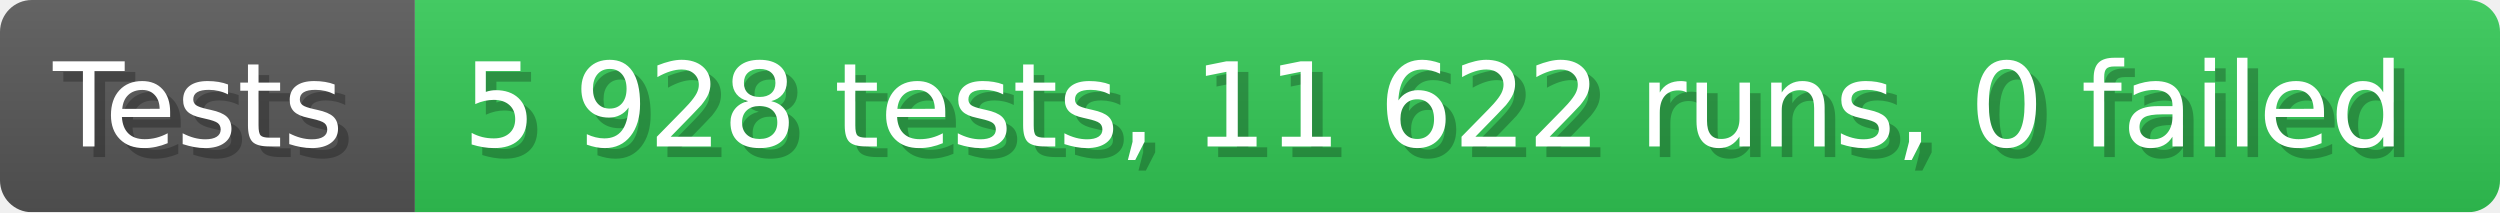
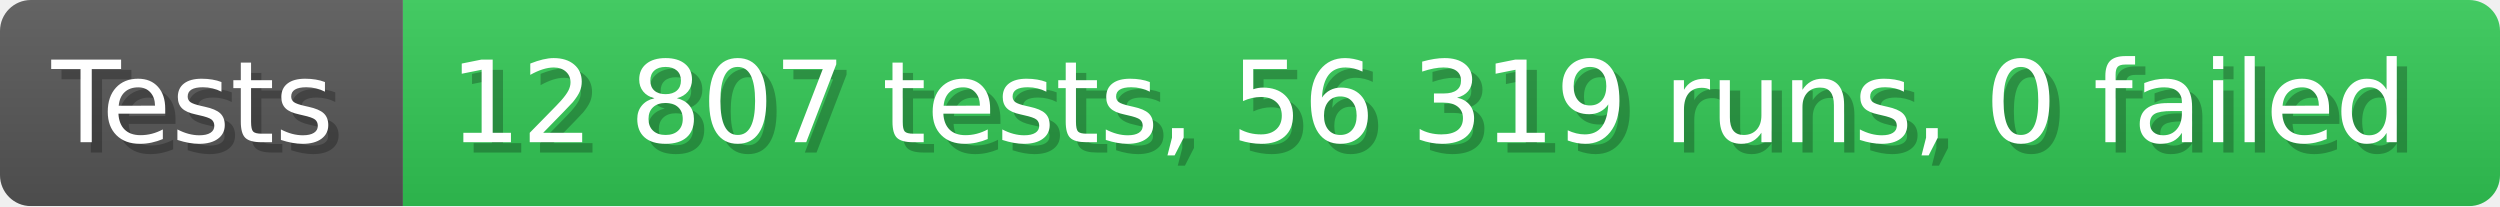
- <svg xmlns="http://www.w3.org/2000/svg" width="235.6" height="20" viewBox="0 0 2356 200" role="img" aria-label="Tests: 5 928 tests, 11 622 runs, 0 failed">
+ <svg xmlns="http://www.w3.org/2000/svg" width="242.6" height="20" viewBox="0 0 2426 200" role="img" aria-label="Tests: 12 807 tests, 56 319 runs, 0 failed">
  <linearGradient id="a" x2="0" y2="100%">
    <stop offset="0" stop-opacity=".1" stop-color="#EEE" />
    <stop offset="1" stop-opacity=".1" />
  </linearGradient>
  <mask id="m">
-     <rect width="2356" height="200" rx="30" fill="#FFF" />
+     <rect width="2426" height="200" rx="30" fill="#FFF" />
  </mask>
  <g mask="url(#m)">
    <rect width="391" height="200" fill="#555" />
-     <rect width="1965" height="200" fill="#31c653" x="391" />
-     <rect width="2356" height="200" fill="url(#a)" />
+     <rect width="2035" height="200" fill="#31c653" x="391" />
+     <rect width="2426" height="200" fill="url(#a)" />
  </g>
  <g aria-hidden="true" fill="#fff" text-anchor="start" font-family="Verdana,DejaVu Sans,sans-serif" font-size="110">
    <text x="60" y="148" textLength="291" fill="#000" opacity="0.25">Tests</text>
    <text x="50" y="138" textLength="291">Tests</text>
-     <text x="446" y="148" textLength="1865" fill="#000" opacity="0.25">5 928 tests, 11 622 runs, 0 failed</text>
-     <text x="436" y="138" textLength="1865">5 928 tests, 11 622 runs, 0 failed</text>
+     <text x="446" y="148" textLength="1935" fill="#000" opacity="0.25">12 807 tests, 56 319 runs, 0 failed</text>
+     <text x="436" y="138" textLength="1935">12 807 tests, 56 319 runs, 0 failed</text>
  </g>
</svg>
